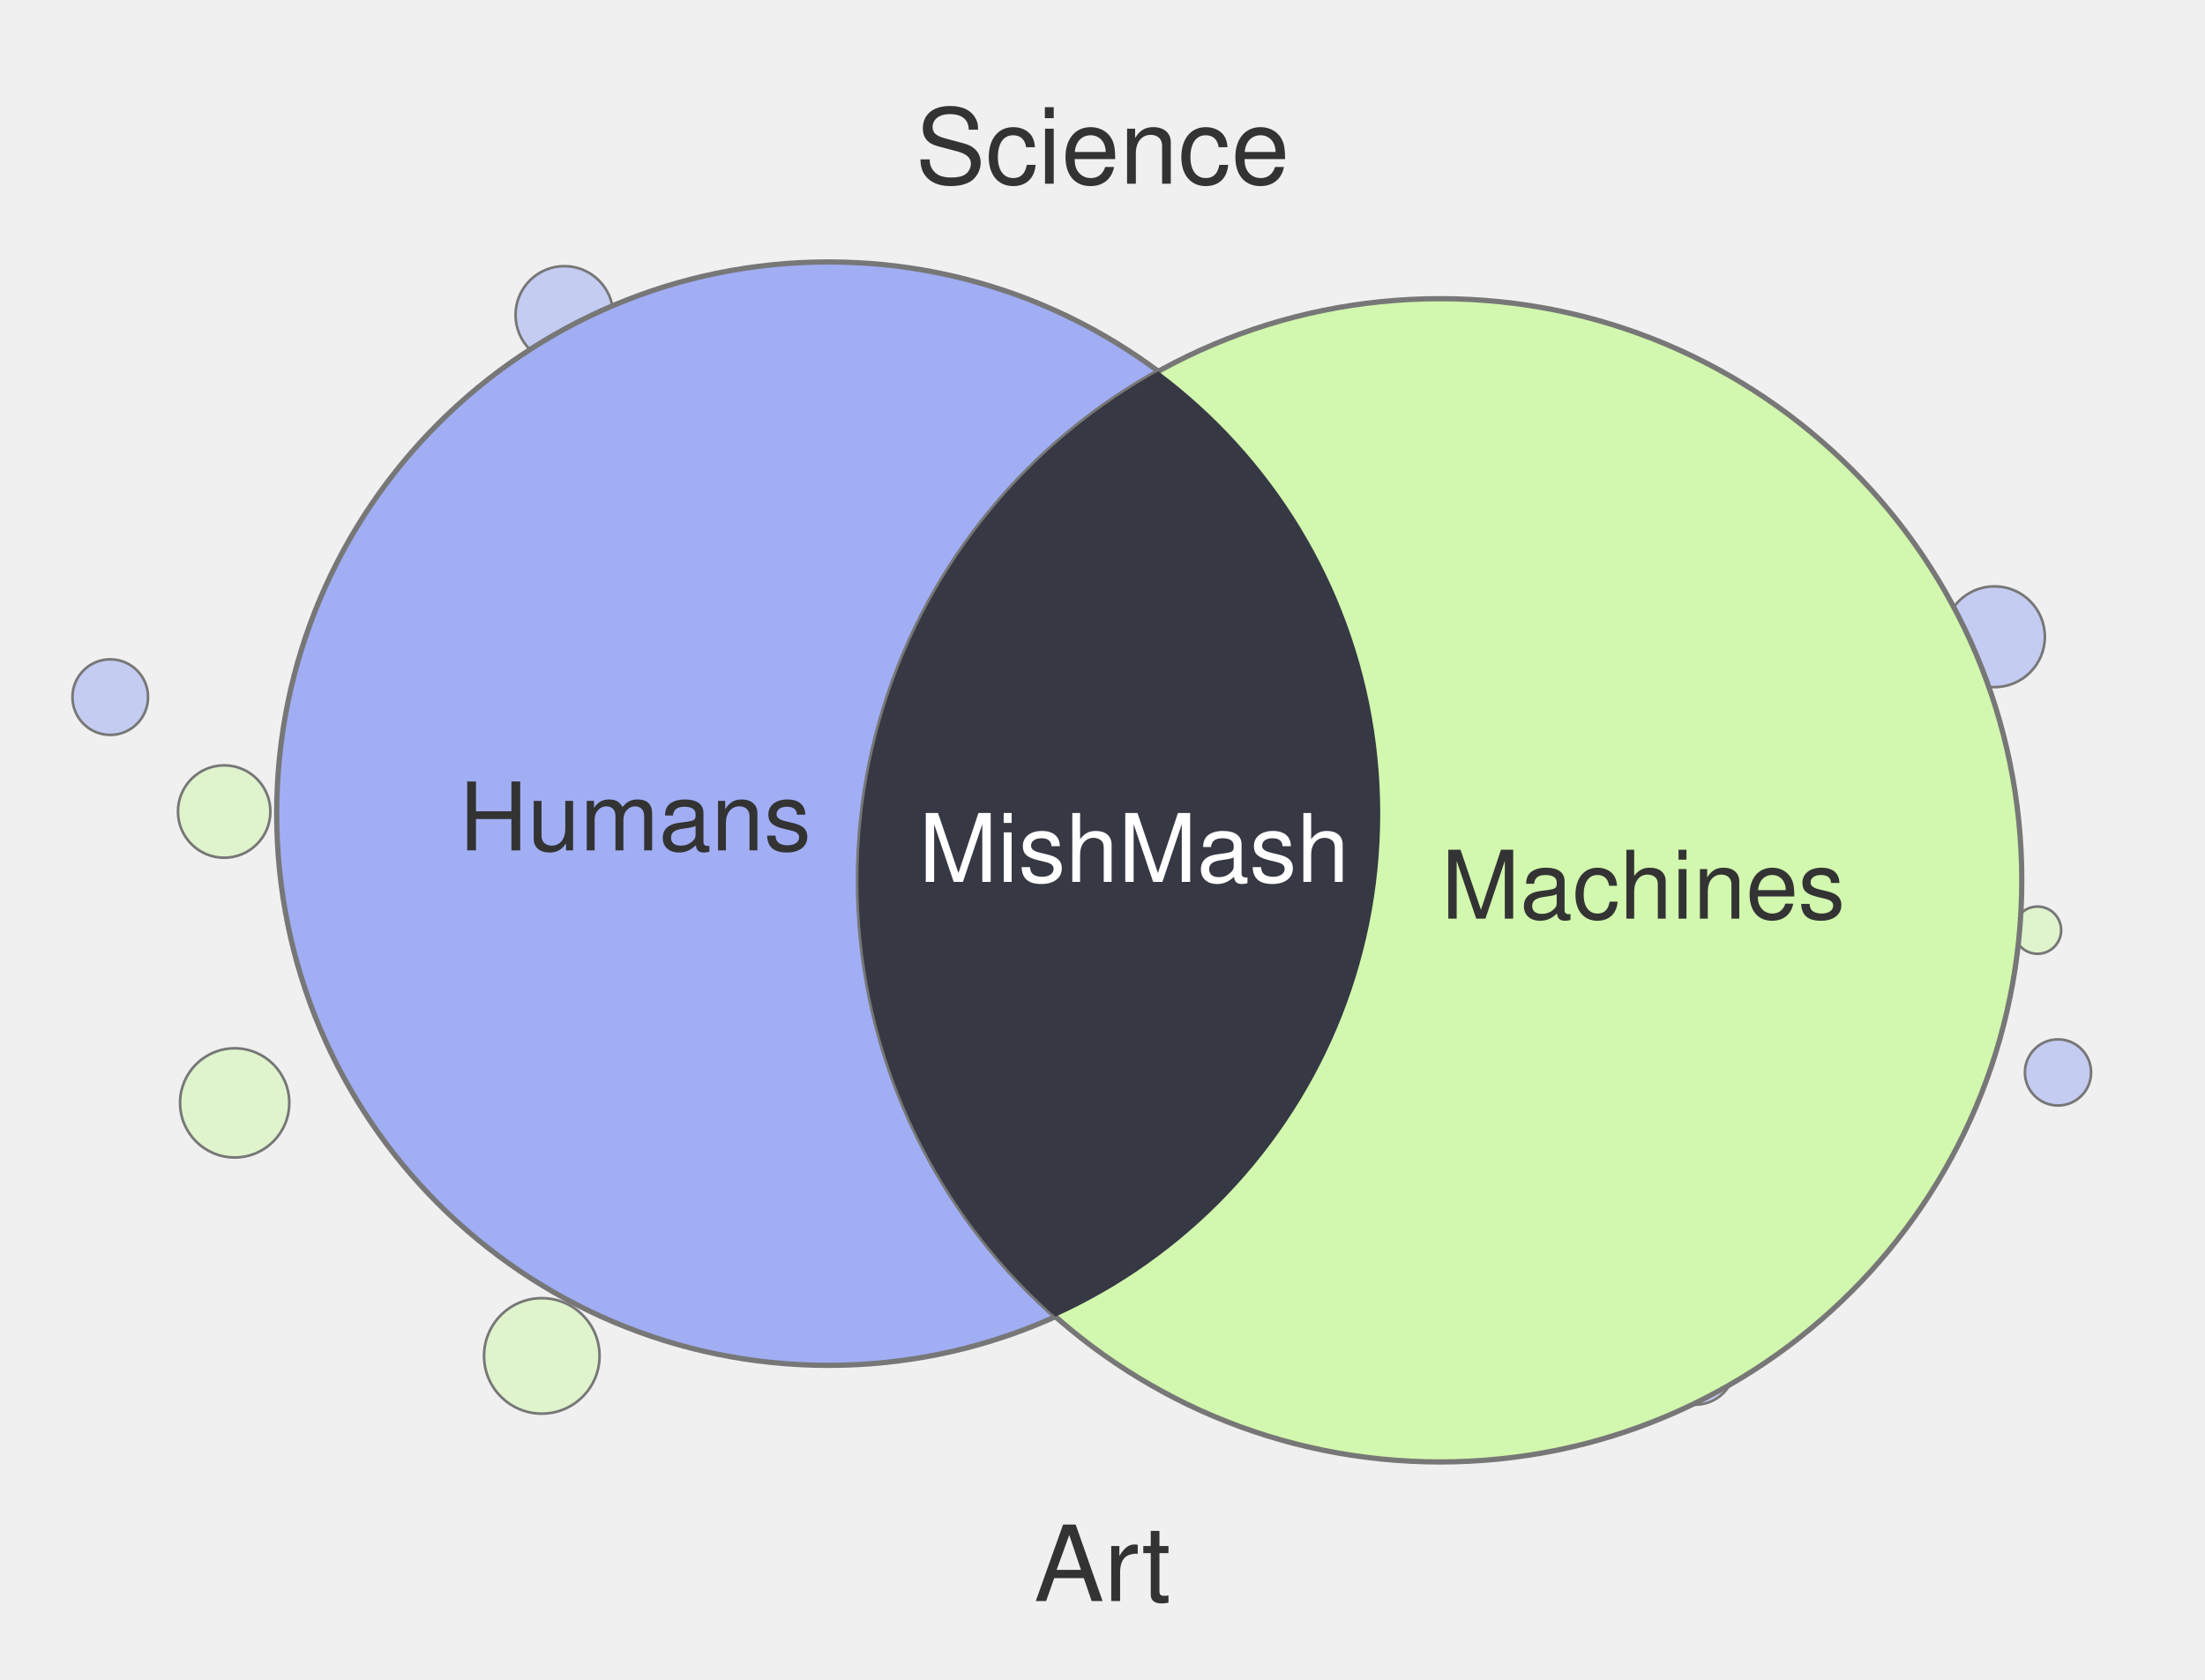
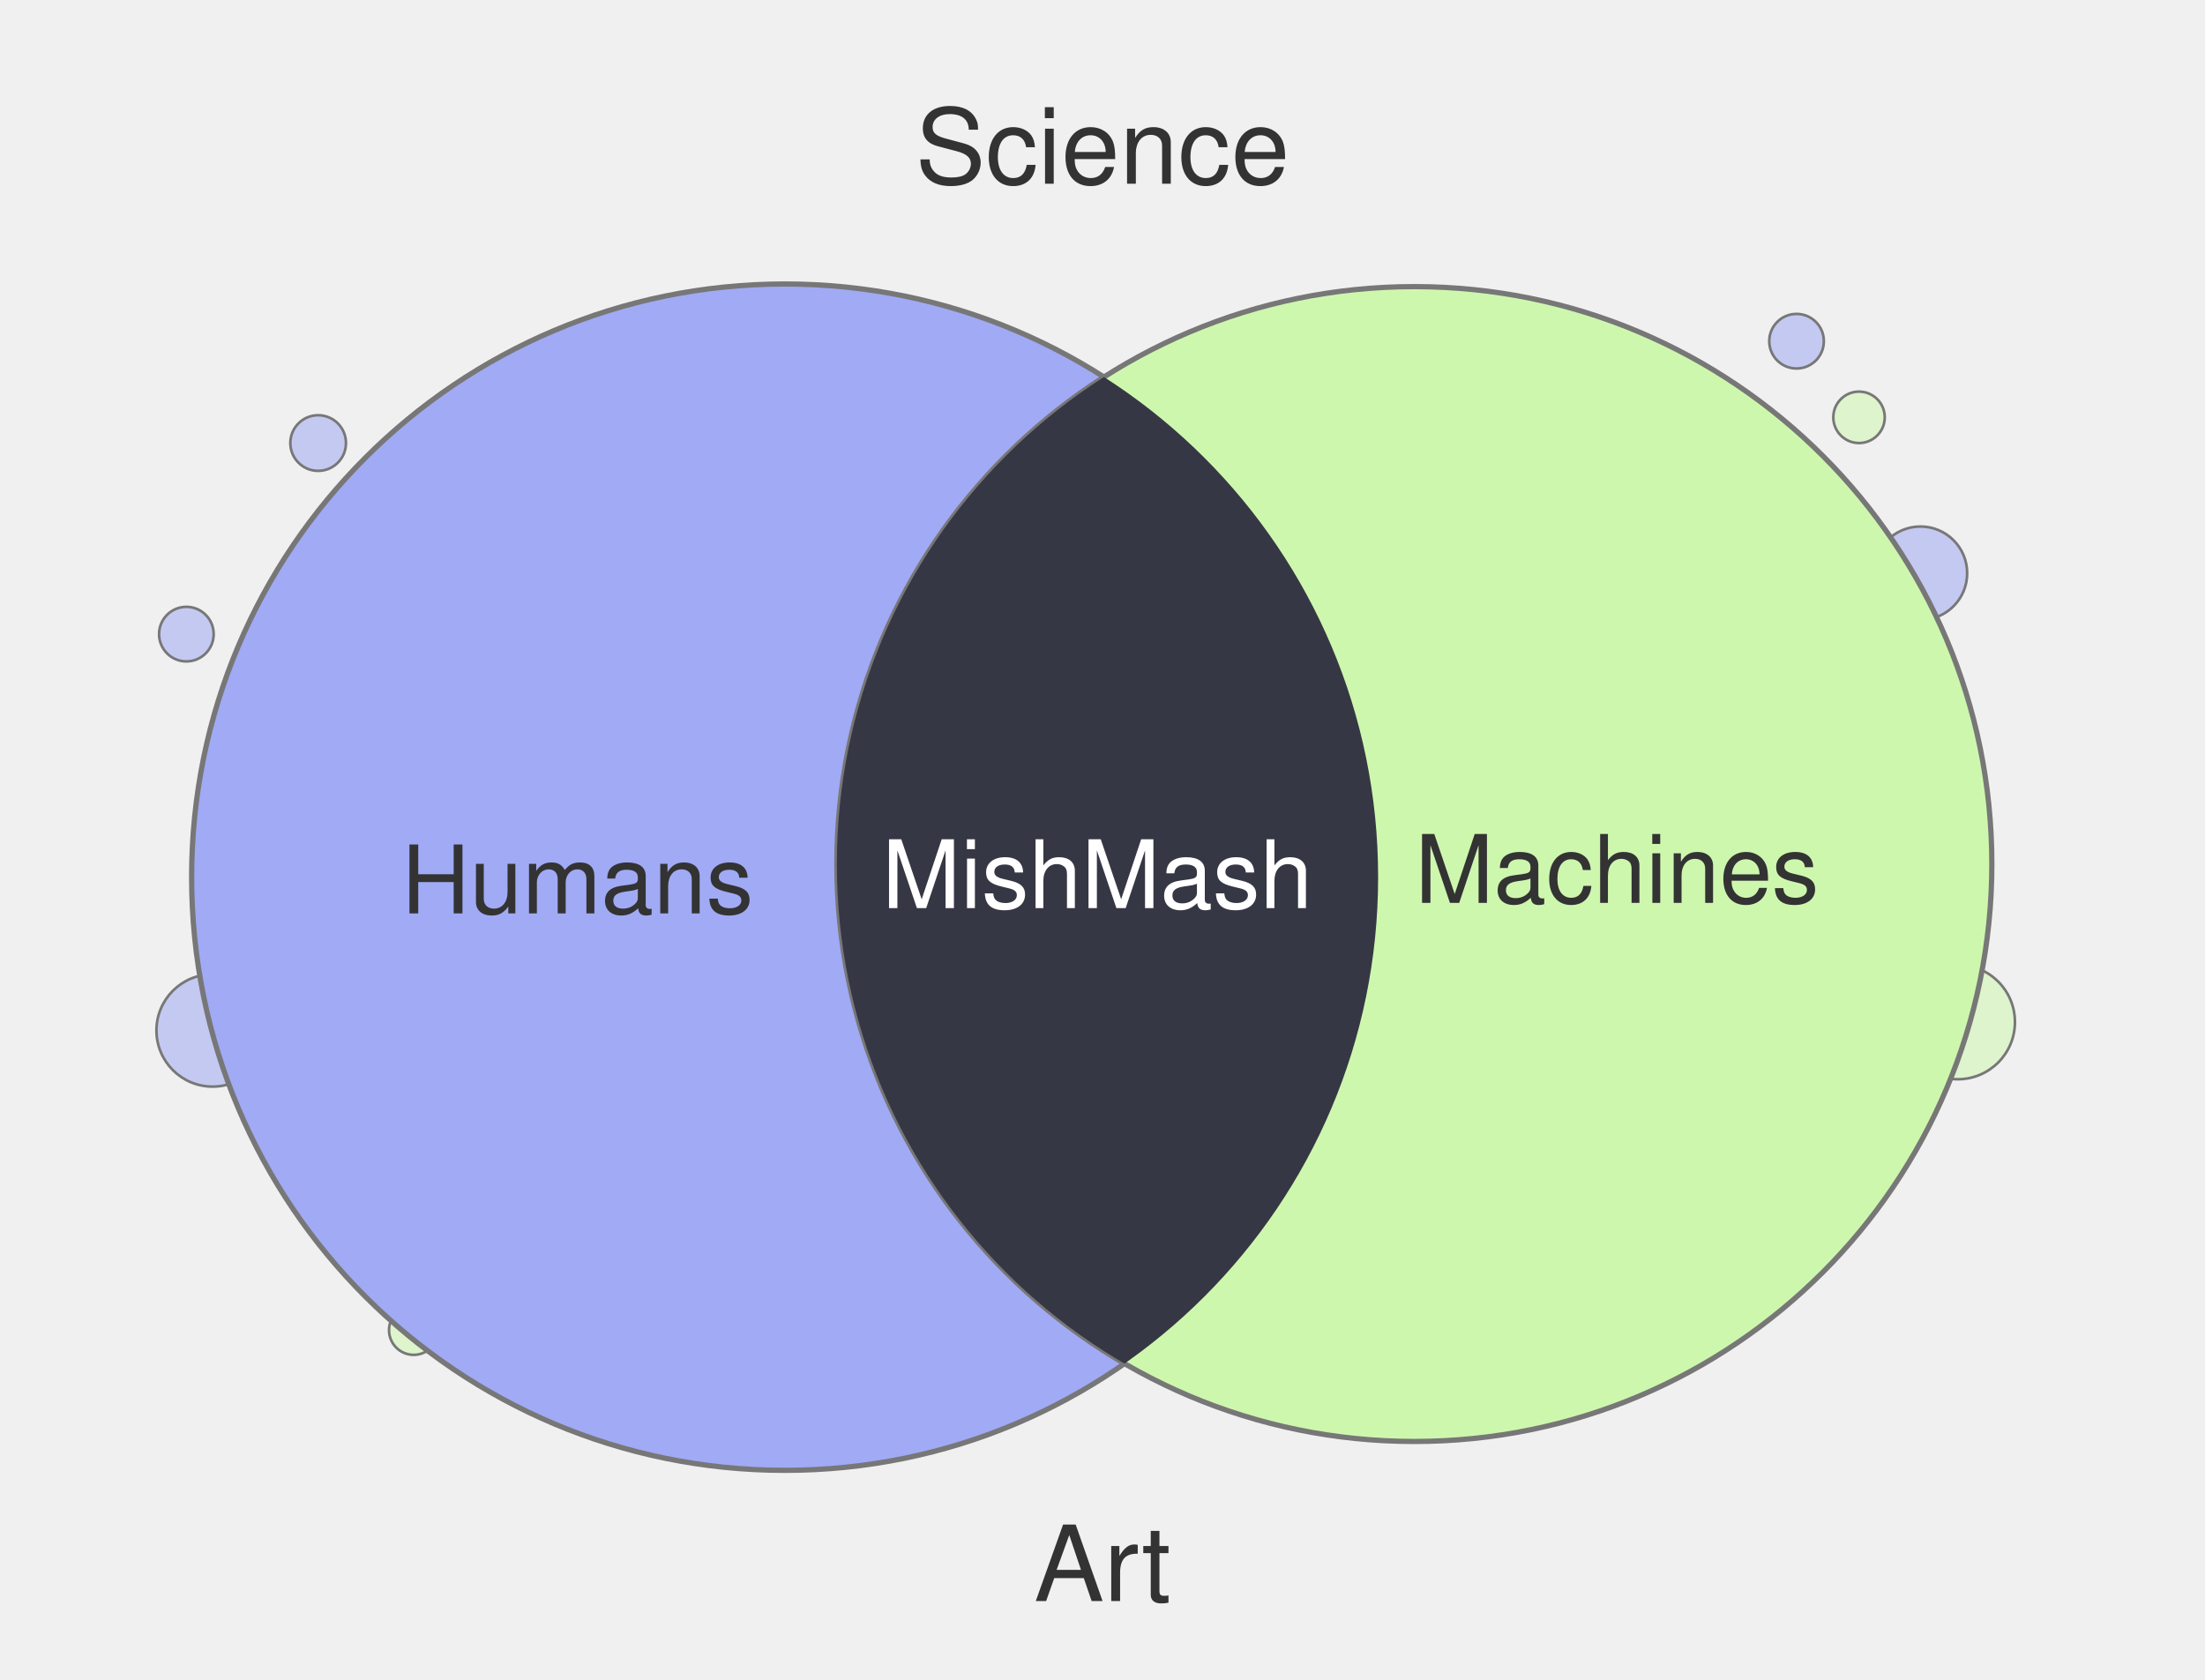
<svg xmlns="http://www.w3.org/2000/svg" width="420" height="320" viewBox="0 0 420 320">
-   <circle cx="388.1" cy="177.2" r="4.5" fill="#D2F7AE" fill-opacity="0.55" stroke="#777" stroke-width="0.5" />
-   <circle cx="373.7" cy="198.3" r="4.0" fill="#D2F7AE" fill-opacity="0.55" stroke="#777" stroke-width="0.5" />
-   <circle cx="379.9" cy="121.3" r="9.6" fill="#A1AEF4" fill-opacity="0.55" stroke="#777" stroke-width="0.5" />
-   <circle cx="107.5" cy="60.0" r="9.3" fill="#A1AEF4" fill-opacity="0.55" stroke="#777" stroke-width="0.5" />
-   <circle cx="392.0" cy="204.3" r="6.3" fill="#A1AEF4" fill-opacity="0.55" stroke="#777" stroke-width="0.5" />
-   <circle cx="103.2" cy="258.3" r="11.0" fill="#D2F7AE" fill-opacity="0.55" stroke="#777" stroke-width="0.5" />
-   <circle cx="21.0" cy="132.8" r="7.2" fill="#A1AEF4" fill-opacity="0.55" stroke="#777" stroke-width="0.5" />
-   <circle cx="44.7" cy="210.1" r="10.4" fill="#D2F7AE" fill-opacity="0.55" stroke="#777" stroke-width="0.5" />
-   <circle cx="322.9" cy="260.0" r="7.6" fill="#A1AEF4" fill-opacity="0.55" stroke="#777" stroke-width="0.5" />
-   <circle cx="42.7" cy="154.6" r="8.8" fill="#D2F7AE" fill-opacity="0.55" stroke="#777" stroke-width="0.5" />
-   <circle cx="157.8" cy="155.0" r="105.1" fill="#A1AEF4" stroke="#777" stroke-width="1" />
-   <circle cx="274.3" cy="167.7" r="110.8" fill="#D2F7AE" stroke="#777" stroke-width="1" />
+   <circle cx="304.2" cy="260.0" r="8.5" fill="#A1AAF4" fill-opacity="0.55" stroke="#777" stroke-width="0.5" />
+   <circle cx="354.1" cy="79.5" r="4.9" fill="#CEF7AE" fill-opacity="0.55" stroke="#777" stroke-width="0.5" />
+   <circle cx="372.9" cy="194.7" r="10.9" fill="#CEF7AE" fill-opacity="0.55" stroke="#777" stroke-width="0.5" />
+   <circle cx="365.8" cy="109.2" r="8.9" fill="#A1AAF4" fill-opacity="0.55" stroke="#777" stroke-width="0.5" />
+   <circle cx="40.5" cy="196.3" r="10.7" fill="#A1AAF4" fill-opacity="0.55" stroke="#777" stroke-width="0.5" />
+   <circle cx="35.5" cy="120.8" r="5.2" fill="#A1AAF4" fill-opacity="0.55" stroke="#777" stroke-width="0.5" />
+   <circle cx="60.6" cy="84.4" r="5.3" fill="#A1AAF4" fill-opacity="0.55" stroke="#777" stroke-width="0.5" />
+   <circle cx="85.6" cy="238.0" r="9.1" fill="#CEF7AE" fill-opacity="0.55" stroke="#777" stroke-width="0.5" />
+   <circle cx="342.2" cy="65.0" r="5.2" fill="#A1AAF4" fill-opacity="0.55" stroke="#777" stroke-width="0.5" />
+   <circle cx="78.8" cy="253.4" r="4.7" fill="#CEF7AE" fill-opacity="0.55" stroke="#777" stroke-width="0.5" />
+   <circle cx="149.5" cy="167.1" r="113.0" fill="#A1AAF4" stroke="#777" stroke-width="1" />
+   <circle cx="269.4" cy="164.6" r="110.0" fill="#CEF7AE" stroke="#777" stroke-width="1" />
  <defs>
    <clipPath id="clip-left" clipPathUnits="userSpaceOnUse">
-       <circle cx="157.8" cy="155.0" r="105.1" />
+       <circle cx="149.5" cy="167.1" r="113.0" />
    </clipPath>
  </defs>
-   <circle cx="274.3" cy="167.7" r="110.8" fill="#363844" clip-path="url(#clip-left)" />
+   <circle cx="269.4" cy="164.6" r="110.0" fill="#363744" clip-path="url(#clip-left)" />
  <text x="210" y="35" text-anchor="middle" font-family="Helvetica, Arial, sans-serif" font-size="20" fill="#333">Science</text>
  <text x="210" y="305" text-anchor="middle" font-family="Helvetica, Arial, sans-serif" font-size="20" fill="#333">Art</text>
-   <text x="121" y="162" text-anchor="middle" font-family="Helvetica, Arial, sans-serif" font-size="18" fill="#333">Humans</text>
-   <text x="313" y="175" text-anchor="middle" font-family="Helvetica, Arial, sans-serif" font-size="18" fill="#333">Machines</text>
-   <text x="216" y="168" text-anchor="middle" font-family="Helvetica, Arial, sans-serif" font-size="18" fill="#fff">MishMash</text>
+   <text x="110" y="174" text-anchor="middle" font-family="Helvetica, Arial, sans-serif" font-size="18" fill="#333">Humans</text>
+   <text x="308" y="172" text-anchor="middle" font-family="Helvetica, Arial, sans-serif" font-size="18" fill="#333">Machines</text>
+   <text x="209" y="173" text-anchor="middle" font-family="Helvetica, Arial, sans-serif" font-size="18" fill="#fff">MishMash</text>
</svg>
